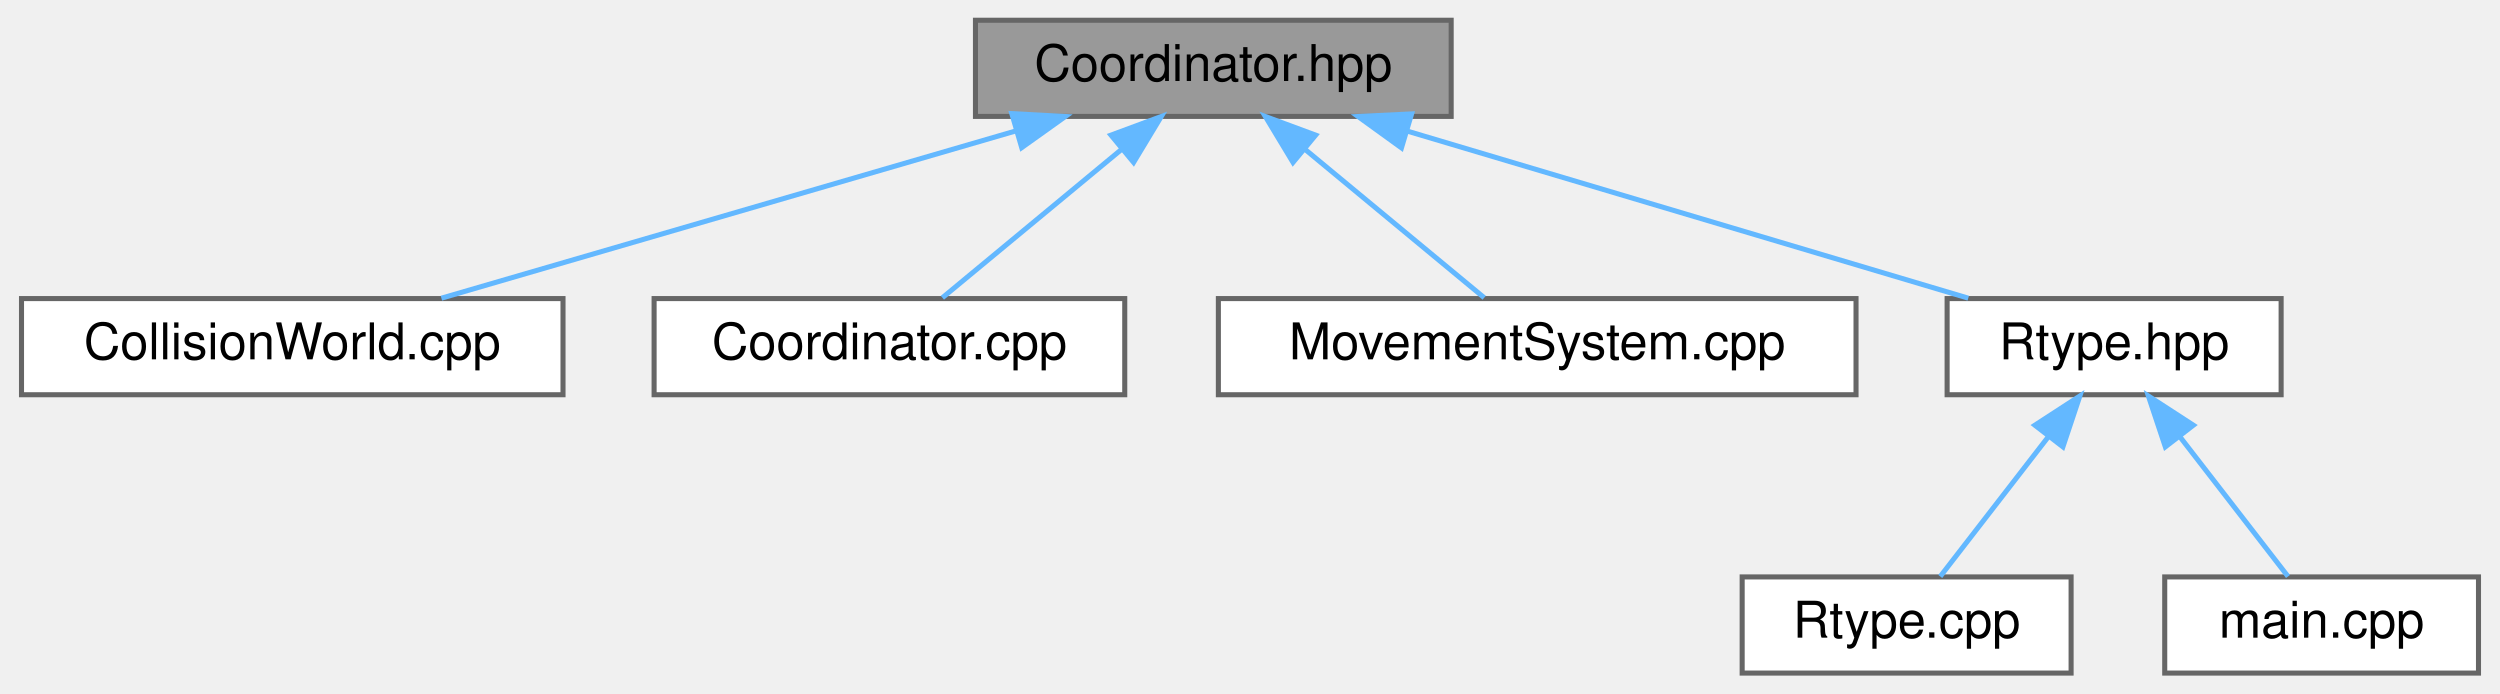
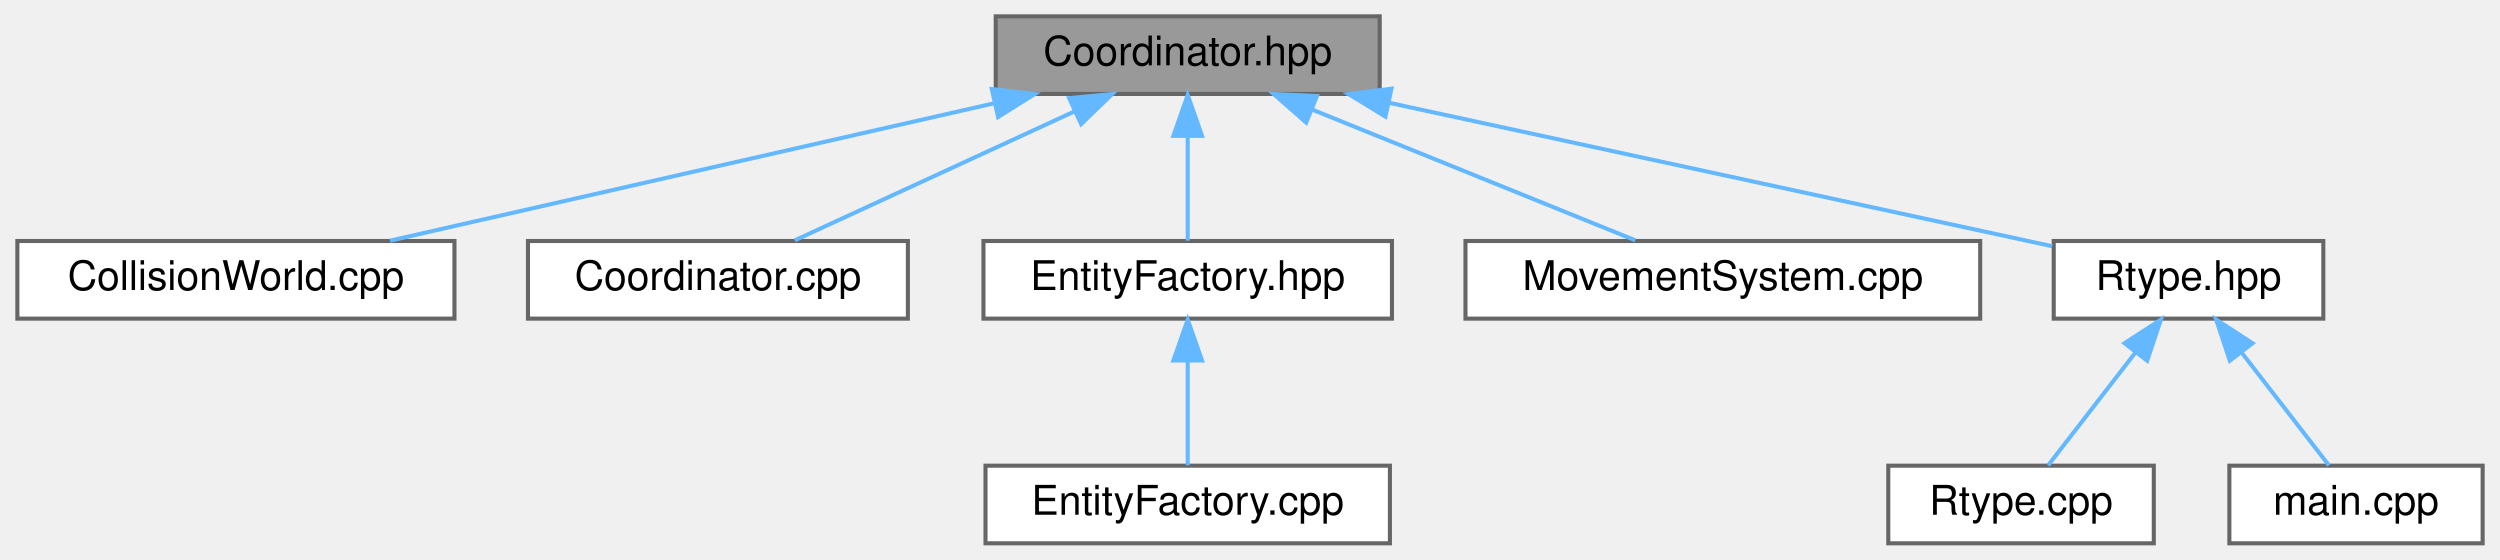
- <svg xmlns="http://www.w3.org/2000/svg" xmlns:xlink="http://www.w3.org/1999/xlink" width="494pt" height="137pt" viewBox="0.00 0.00 493.50 137.00">
+ <svg xmlns="http://www.w3.org/2000/svg" xmlns:xlink="http://www.w3.org/1999/xlink" width="612pt" height="137pt" viewBox="0.00 0.00 611.50 137.00">
  <g id="graph0" class="graph" transform="scale(1 1) rotate(0) translate(4 133)">
    <g id="Node000001" class="node">
      <g id="a_Node000001">
        <a xlink:title="High-level facade that connects entity/component/system managers.">
-           <polygon fill="#999999" stroke="#666666" points="282.5,-129 188.5,-129 188.5,-110 282.5,-110 282.5,-129" />
-           <text text-anchor="middle" x="235.5" y="-117" font-family="Helvetica,sans-Serif" font-size="10.00">Coordinator.hpp</text>
+           <polygon fill="#999999" stroke="#666666" points="333.5,-129 239.5,-129 239.5,-110 333.5,-110 333.5,-129" />
+           <text text-anchor="middle" x="286.5" y="-117" font-family="Helvetica,sans-Serif" font-size="10.00">Coordinator.hpp</text>
        </a>
      </g>
    </g>
    <g id="Node000002" class="node">
      <g id="a_Node000002">
        <a xlink:href="CollisionWorld_8cpp.html" target="_top" xlink:title="Implementation of CollisionWorld: grid building, neighbor iteration and SAT tests.">
          <polygon fill="white" stroke="#666666" points="107,-74 0,-74 0,-55 107,-55 107,-74" />
          <text text-anchor="middle" x="53.5" y="-62" font-family="Helvetica,sans-Serif" font-size="10.00">CollisionWorld.cpp</text>
        </a>
      </g>
    </g>
    <g id="edge1_Node000001_Node000002" class="edge">
      <g id="a_edge1_Node000001_Node000002">
        <a xlink:title=" ">
-           <path fill="none" stroke="#63b8ff" d="M196.64,-107.18C162.6,-97.27 113.88,-83.08 82.97,-74.08" />
-           <polygon fill="#63b8ff" stroke="#63b8ff" points="195.68,-110.55 206.26,-109.98 197.64,-103.83 195.68,-110.55" />
+           <path fill="none" stroke="#63b8ff" d="M239.25,-107.75C195.59,-97.82 131.56,-83.26 91.23,-74.08" />
+           <polygon fill="#63b8ff" stroke="#63b8ff" points="238.54,-111.18 249.06,-109.98 240.09,-104.35 238.54,-111.18" />
        </a>
      </g>
    </g>
    <g id="Node000003" class="node">
      <g id="a_Node000003">
        <a xlink:href="Coordinator_8cpp.html" target="_top" xlink:title="Implementation of Coordinator lifecycle and non-template helpers.">
          <polygon fill="white" stroke="#666666" points="218,-74 125,-74 125,-55 218,-55 218,-74" />
          <text text-anchor="middle" x="171.5" y="-62" font-family="Helvetica,sans-Serif" font-size="10.00">Coordinator.cpp</text>
        </a>
      </g>
    </g>
    <g id="edge2_Node000001_Node000003" class="edge">
      <g id="a_edge2_Node000001_Node000003">
        <a xlink:title=" ">
-           <path fill="none" stroke="#63b8ff" d="M217.51,-103.6C206.04,-94.11 191.59,-82.13 181.97,-74.17" />
-           <polygon fill="#63b8ff" stroke="#63b8ff" points="215.28,-106.3 225.22,-109.98 219.75,-100.91 215.28,-106.3" />
+           <path fill="none" stroke="#63b8ff" d="M258.87,-105.77C237.66,-95.99 208.94,-82.75 190.31,-74.17" />
+           <polygon fill="#63b8ff" stroke="#63b8ff" points="257.48,-108.98 268.02,-109.98 260.41,-102.62 257.48,-108.98" />
        </a>
      </g>
    </g>
    <g id="Node000004" class="node">
      <g id="a_Node000004">
-         <a xlink:href="MovementSystem_8cpp.html" target="_top" xlink:title="Implementation of MovementSystem::update.">
-           <polygon fill="white" stroke="#666666" points="362.5,-74 236.5,-74 236.5,-55 362.5,-55 362.5,-74" />
-           <text text-anchor="middle" x="299.5" y="-62" font-family="Helvetica,sans-Serif" font-size="10.00">MovementSystem.cpp</text>
+         <a xlink:href="EntityFactory_8hpp.html" target="_top" xlink:title="Declares the entity creation and component registration helpers.">
+           <polygon fill="white" stroke="#666666" points="336.5,-74 236.5,-74 236.5,-55 336.5,-55 336.5,-74" />
+           <text text-anchor="middle" x="286.5" y="-62" font-family="Helvetica,sans-Serif" font-size="10.00">EntityFactory.hpp</text>
        </a>
      </g>
    </g>
    <g id="edge3_Node000001_Node000004" class="edge">
      <g id="a_edge3_Node000001_Node000004">
        <a xlink:title=" ">
-           <path fill="none" stroke="#63b8ff" d="M253.49,-103.6C264.96,-94.11 279.41,-82.13 289.03,-74.17" />
-           <polygon fill="#63b8ff" stroke="#63b8ff" points="251.25,-100.91 245.78,-109.98 255.72,-106.3 251.25,-100.91" />
+           <path fill="none" stroke="#63b8ff" d="M286.5,-99.66C286.5,-90.93 286.5,-80.99 286.5,-74.09" />
+           <polygon fill="#63b8ff" stroke="#63b8ff" points="283,-99.75 286.5,-109.75 290,-99.75 283,-99.75" />
+         </a>
+       </g>
+     </g>
+     <g id="Node000006" class="node">
+       <g id="a_Node000006">
+         <a xlink:href="MovementSystem_8cpp.html" target="_top" xlink:title="Implementation of MovementSystem::update.">
+           <polygon fill="white" stroke="#666666" points="480.5,-74 354.5,-74 354.5,-55 480.5,-55 480.5,-74" />
+           <text text-anchor="middle" x="417.5" y="-62" font-family="Helvetica,sans-Serif" font-size="10.00">MovementSystem.cpp</text>
+         </a>
+       </g>
+     </g>
+     <g id="edge5_Node000001_Node000006" class="edge">
+       <g id="a_edge5_Node000001_Node000006">
+         <a xlink:title=" ">
+           <path fill="none" stroke="#63b8ff" d="M317,-106.16C341.25,-96.35 374.57,-82.87 396.07,-74.17" />
+           <polygon fill="#63b8ff" stroke="#63b8ff" points="315.5,-102.99 307.55,-109.98 318.13,-109.48 315.5,-102.99" />
+         </a>
+       </g>
+     </g>
+     <g id="Node000007" class="node">
+       <g id="a_Node000007">
+         <a xlink:href="Rtype_8hpp.html" target="_top" xlink:title=" ">
+           <polygon fill="white" stroke="#666666" points="564.5,-74 498.5,-74 498.5,-55 564.5,-55 564.5,-74" />
+           <text text-anchor="middle" x="531.5" y="-62" font-family="Helvetica,sans-Serif" font-size="10.00">Rtype.hpp</text>
+         </a>
+       </g>
+     </g>
+     <g id="edge6_Node000001_Node000007" class="edge">
+       <g id="a_edge6_Node000001_Node000007">
+         <a xlink:title=" ">
+           <path fill="none" stroke="#63b8ff" d="M335.78,-107.84C384.04,-97.4 456.25,-81.78 498.14,-72.72" />
+           <polygon fill="#63b8ff" stroke="#63b8ff" points="334.9,-104.45 325.86,-109.98 336.38,-111.29 334.9,-104.45" />
        </a>
      </g>
    </g>
    <g id="Node000005" class="node">
      <g id="a_Node000005">
-         <a xlink:href="Rtype_8hpp.html" target="_top" xlink:title=" ">
-           <polygon fill="white" stroke="#666666" points="446.5,-74 380.5,-74 380.5,-55 446.5,-55 446.5,-74" />
-           <text text-anchor="middle" x="413.5" y="-62" font-family="Helvetica,sans-Serif" font-size="10.00">Rtype.hpp</text>
+         <a xlink:href="EntityFactory_8cpp.html" target="_top" xlink:title="Implements the entity creation logic and component registration.">
+           <polygon fill="white" stroke="#666666" points="336,-19 237,-19 237,0 336,0 336,-19" />
+           <text text-anchor="middle" x="286.5" y="-7" font-family="Helvetica,sans-Serif" font-size="10.00">EntityFactory.cpp</text>
        </a>
      </g>
    </g>
-     <g id="edge4_Node000001_Node000005" class="edge">
-       <g id="a_edge4_Node000001_Node000005">
+     <g id="edge4_Node000004_Node000005" class="edge">
+       <g id="a_edge4_Node000004_Node000005">
        <a xlink:title=" ">
-           <path fill="none" stroke="#63b8ff" d="M273.94,-107.06C307.2,-97.15 354.58,-83.04 384.68,-74.08" />
-           <polygon fill="#63b8ff" stroke="#63b8ff" points="272.68,-103.78 264.1,-109.98 274.68,-110.49 272.68,-103.78" />
+           <path fill="none" stroke="#63b8ff" d="M286.5,-44.66C286.5,-35.93 286.5,-25.99 286.5,-19.09" />
+           <polygon fill="#63b8ff" stroke="#63b8ff" points="283,-44.75 286.5,-54.75 290,-44.75 283,-44.75" />
        </a>
      </g>
    </g>
-     <g id="Node000006" class="node">
-       <g id="a_Node000006">
+     <g id="Node000008" class="node">
+       <g id="a_Node000008">
        <a xlink:href="Rtype_8cpp.html" target="_top" xlink:title=" ">
-           <polygon fill="white" stroke="#666666" points="405,-19 340,-19 340,0 405,0 405,-19" />
-           <text text-anchor="middle" x="372.5" y="-7" font-family="Helvetica,sans-Serif" font-size="10.00">Rtype.cpp</text>
+           <polygon fill="white" stroke="#666666" points="523,-19 458,-19 458,0 523,0 523,-19" />
+           <text text-anchor="middle" x="490.5" y="-7" font-family="Helvetica,sans-Serif" font-size="10.00">Rtype.cpp</text>
        </a>
      </g>
    </g>
-     <g id="edge5_Node000005_Node000006" class="edge">
-       <g id="a_edge5_Node000005_Node000006">
+     <g id="edge7_Node000007_Node000008" class="edge">
+       <g id="a_edge7_Node000007_Node000008">
        <a xlink:title=" ">
-           <path fill="none" stroke="#63b8ff" d="M400.48,-46.67C393.38,-37.5 384.9,-26.52 379.14,-19.09" />
-           <polygon fill="#63b8ff" stroke="#63b8ff" points="397.84,-48.98 406.73,-54.75 403.38,-44.7 397.84,-48.98" />
+           <path fill="none" stroke="#63b8ff" d="M518.48,-46.67C511.38,-37.5 502.9,-26.52 497.14,-19.09" />
+           <polygon fill="#63b8ff" stroke="#63b8ff" points="515.84,-48.98 524.73,-54.75 521.38,-44.7 515.84,-48.98" />
        </a>
      </g>
    </g>
-     <g id="Node000007" class="node">
-       <g id="a_Node000007">
+     <g id="Node000009" class="node">
+       <g id="a_Node000009">
        <a xlink:href="Server_2main_8cpp.html" target="_top" xlink:title="Entry point for the R-Type server executable.">
-           <polygon fill="white" stroke="#666666" points="485.5,-19 423.5,-19 423.5,0 485.5,0 485.5,-19" />
-           <text text-anchor="middle" x="454.5" y="-7" font-family="Helvetica,sans-Serif" font-size="10.00">main.cpp</text>
+           <polygon fill="white" stroke="#666666" points="603.5,-19 541.5,-19 541.5,0 603.5,0 603.5,-19" />
+           <text text-anchor="middle" x="572.5" y="-7" font-family="Helvetica,sans-Serif" font-size="10.00">main.cpp</text>
        </a>
      </g>
    </g>
-     <g id="edge6_Node000005_Node000007" class="edge">
-       <g id="a_edge6_Node000005_Node000007">
+     <g id="edge8_Node000007_Node000009" class="edge">
+       <g id="a_edge8_Node000007_Node000009">
        <a xlink:title=" ">
-           <path fill="none" stroke="#63b8ff" d="M426.52,-46.67C433.62,-37.5 442.1,-26.52 447.86,-19.09" />
-           <polygon fill="#63b8ff" stroke="#63b8ff" points="423.62,-44.7 420.27,-54.75 429.16,-48.98 423.62,-44.7" />
+           <path fill="none" stroke="#63b8ff" d="M544.52,-46.67C551.62,-37.5 560.1,-26.52 565.86,-19.09" />
+           <polygon fill="#63b8ff" stroke="#63b8ff" points="541.62,-44.7 538.27,-54.75 547.16,-48.98 541.62,-44.7" />
        </a>
      </g>
    </g>
  </g>
</svg>
